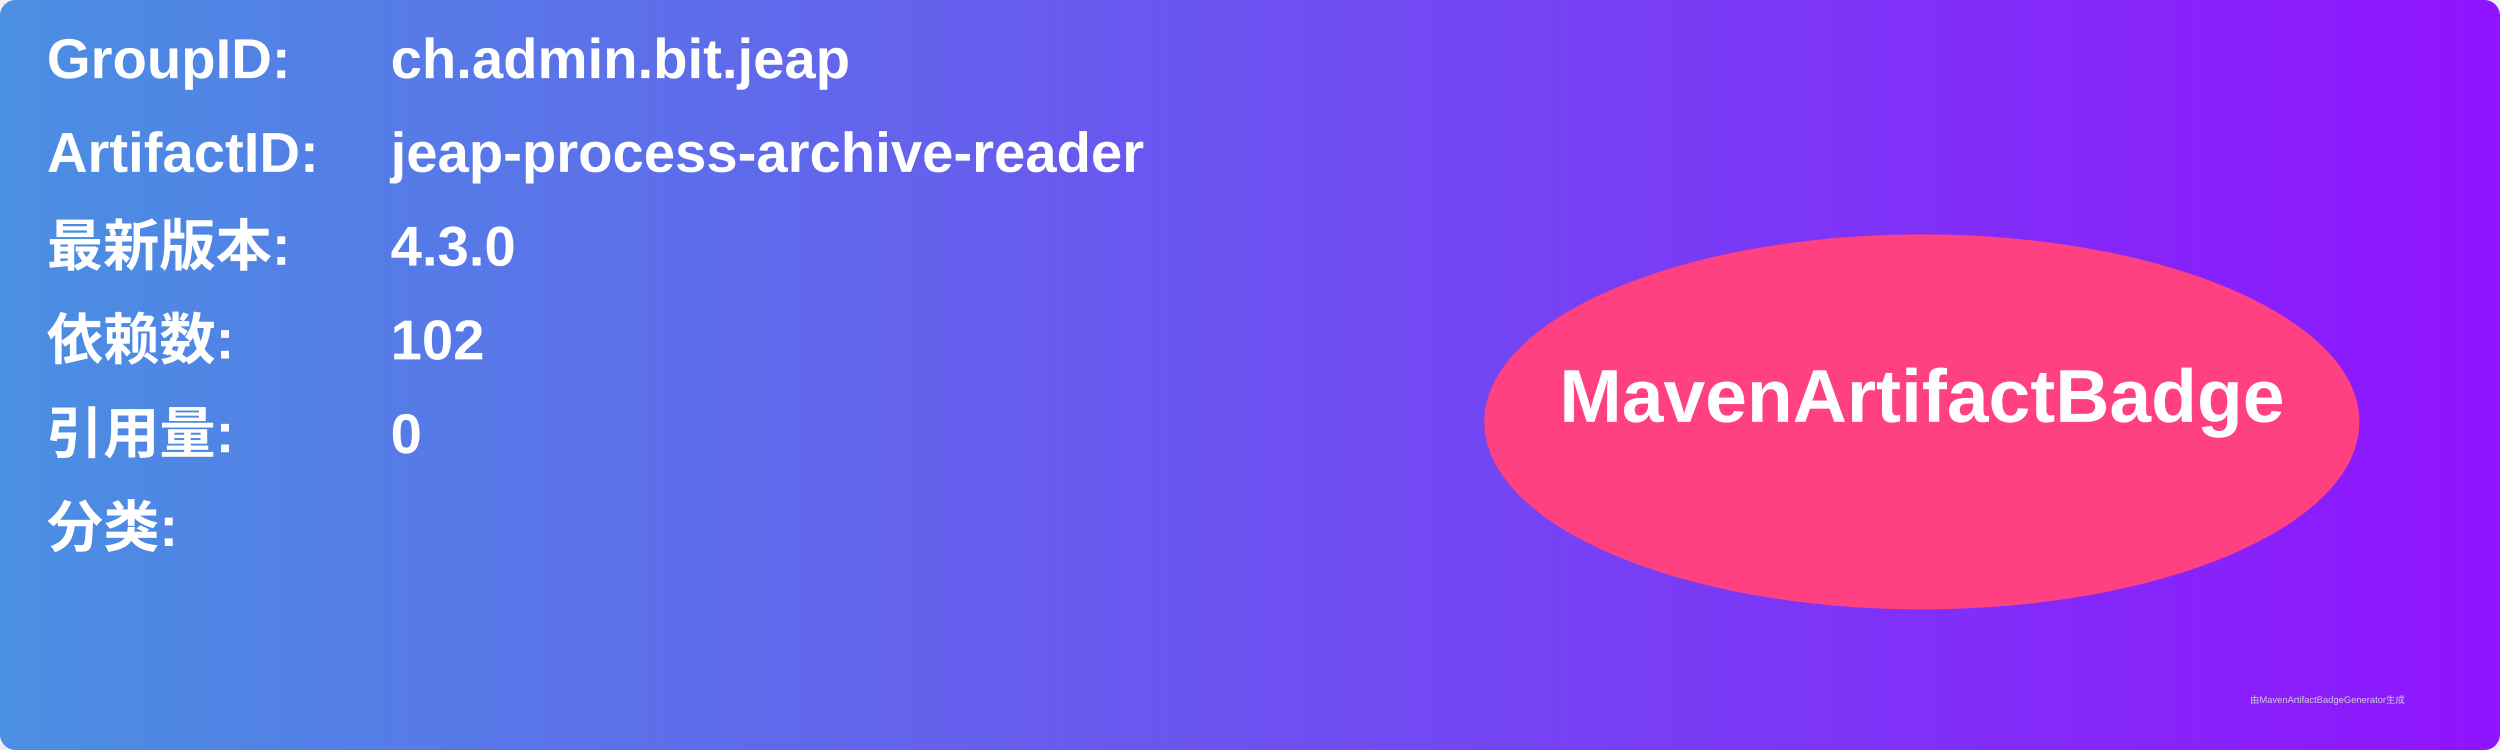
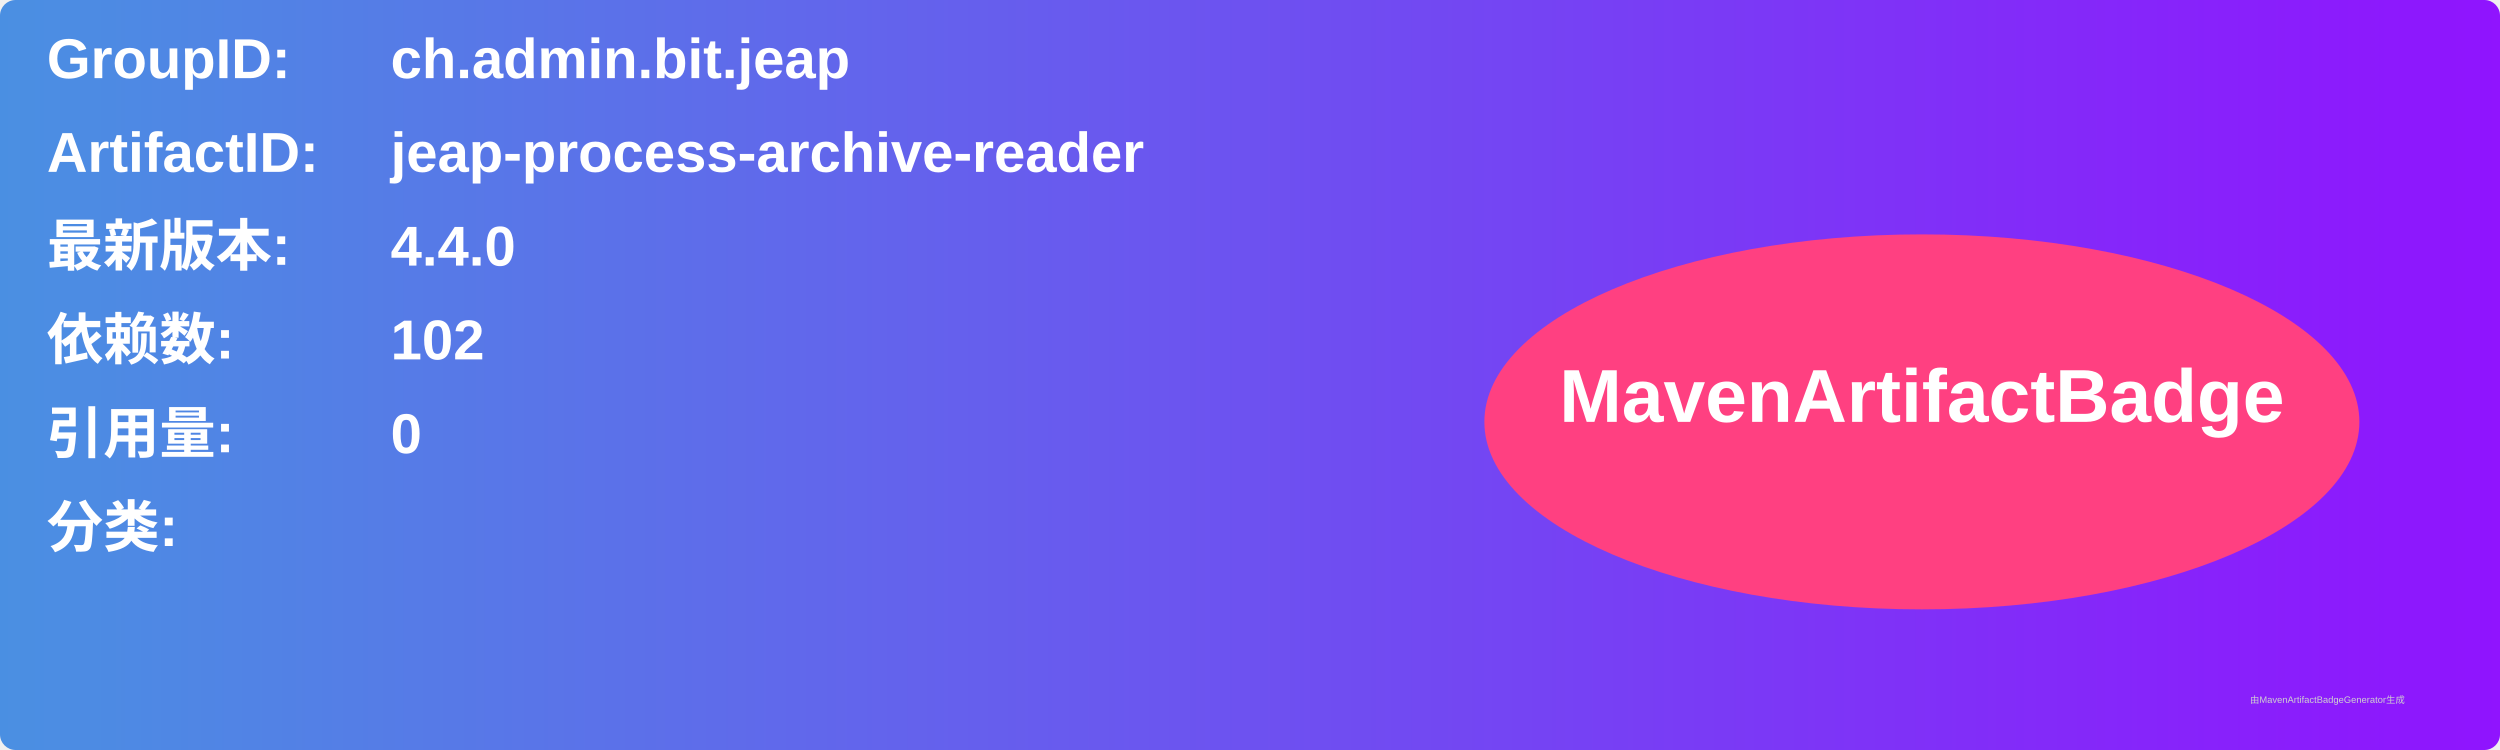
<svg xmlns="http://www.w3.org/2000/svg" width="800" height="240" viewBox="0 0 800 240">
  <linearGradient id="grad" x1="0%" y1="0%" x2="100%" y2="0%">
    <stop offset="0%" stop-color="#4a90e2" />
    <stop offset="100%" stop-color="#9013fe" />
  </linearGradient>
  <rect width="100%" height="100%" rx="5" ry="5" fill="url(#grad)" />
  <g transform="translate(15, 15)">
    <text x="0" y="10" font-family="Arial" font-size="18" fill="white" font-weight="bold" width="260">GroupID:</text>
    <text x="110" y="10" font-family="Arial" font-size="18" fill="white" font-weight="bold" width="460">ch.admin.bit.jeap</text>
    <text x="0" y="40" font-family="Arial" font-size="18" fill="white" font-weight="bold" width="260">ArtifactID:</text>
    <text x="110" y="40" font-family="Arial" font-size="18" fill="white" font-weight="bold" width="460">jeap-process-archive-reader</text>
    <text x="0" y="70" font-family="Arial" font-size="18" fill="white" font-weight="bold">最新版本:</text>
    <text x="110" y="70" font-family="Arial" font-size="18" fill="white" font-weight="bold">
-       <tspan font-weight="bold">4.3.0</tspan>
+       <tspan font-weight="bold">4.4.0</tspan>
    </text>
    <text x="0" y="100" font-family="Arial" font-size="18" fill="white" font-weight="bold">依赖数: </text>
    <text x="110" y="100" font-family="Arial" font-size="18" fill="white">
      <tspan font-weight="bold">102</tspan>
    </text>
    <text x="0" y="130" font-family="Arial" font-size="18" fill="white" font-weight="bold">引用量: </text>
    <text x="110" y="130" font-family="Arial" font-size="18" fill="white">
      <tspan font-weight="bold">0</tspan>
    </text>
    <text x="0" y="160" font-family="Arial" font-size="18" fill="white" font-weight="bold">分类:</text>
    <text x="10" y="190" font-family="Arial" font-size="10" fill="white">
      <tspan font-weight="bold" />
    </text>
    <ellipse cx="600" cy="120" rx="140" ry="60" fill="#ff4081" />
    <text x="600" y="120" text-anchor="middle" font-family="Arial" font-size="24" fill="white" font-weight="bold">MavenArtifactBadge</text>
  </g>
  <text x="720" y="225" font-family="Arial" font-size="3" fill="#d0d0d0">由MavenArtifactBadgeGenerator生成</text>
</svg>
